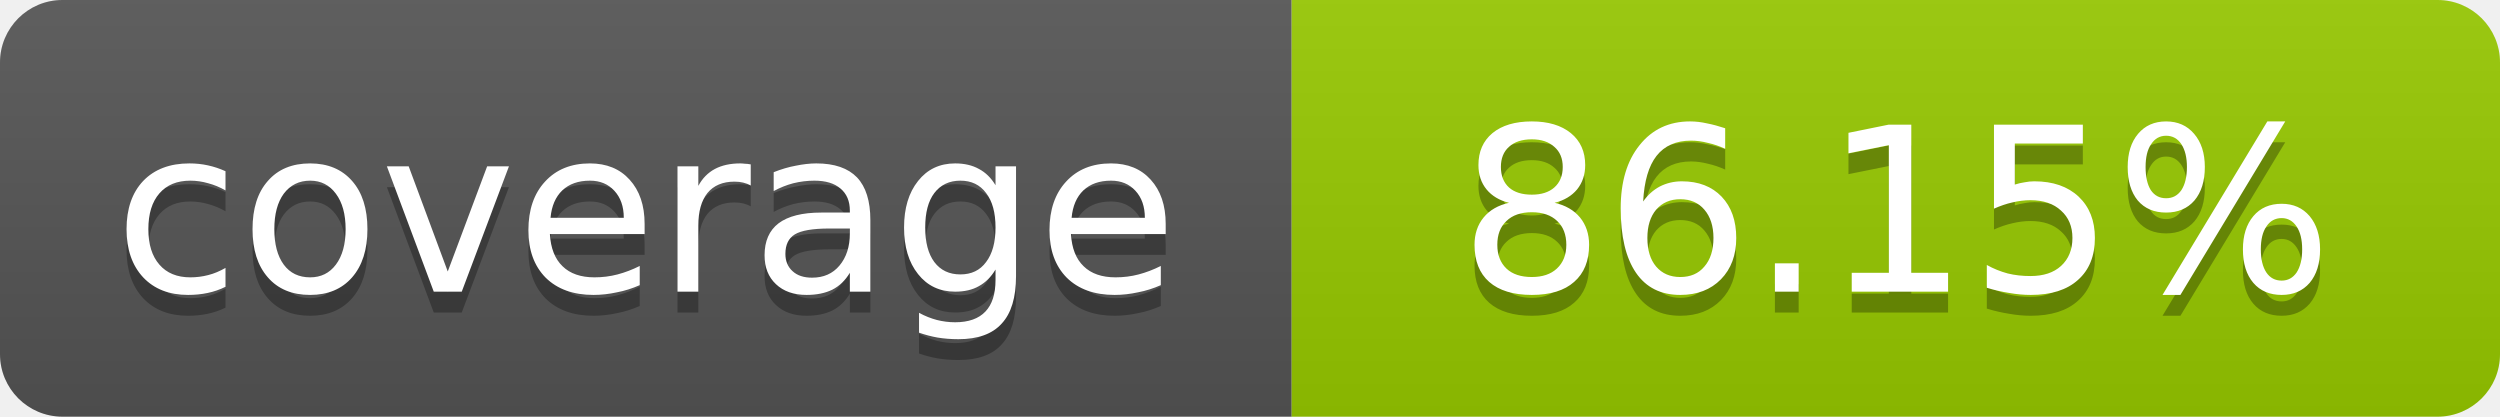
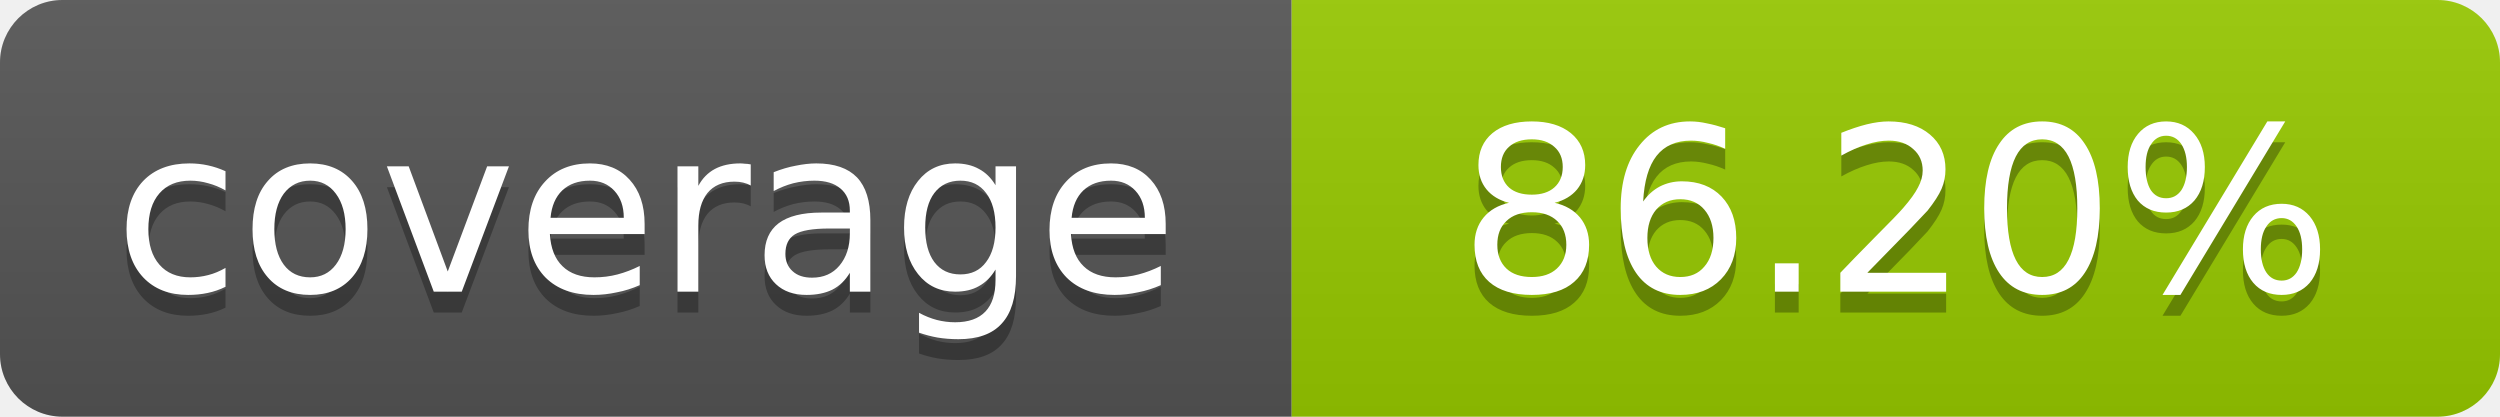
- <svg xmlns="http://www.w3.org/2000/svg" width="120" height="20" role="img" aria-label="coverage: 86.15%">
+ <svg xmlns="http://www.w3.org/2000/svg" width="120" height="20" role="img" aria-label="coverage: 86.20%">
  <linearGradient id="s" x2="0" y2="100%">
    <stop offset="0" stop-color="#bbb" stop-opacity=".1" />
    <stop offset="1" stop-opacity=".1" />
  </linearGradient>
  <clipPath id="r">
    <rect width="120" height="20" rx="3" fill="#fff" />
  </clipPath>
  <g clip-path="url(#r)">
    <rect width="62" height="20" fill="#555" />
    <rect x="62" width="58" height="20" fill="#97CA00" />
    <rect width="120" height="20" fill="url(#s)" />
  </g>
  <g fill="#fff" text-anchor="middle" font-family="Verdana,Geneva,DejaVu Sans,sans-serif" font-size="11">
    <text x="31" y="15" fill="#010101" fill-opacity=".3">coverage</text>
    <text x="31" y="14">coverage</text>
-     <text x="91" y="15" fill="#010101" fill-opacity=".3">86.15%</text>
-     <text x="91" y="14">86.15%</text>
+     <text x="91" y="15" fill="#010101" fill-opacity=".3">86.20%</text>
+     <text x="91" y="14">86.20%</text>
  </g>
</svg>
